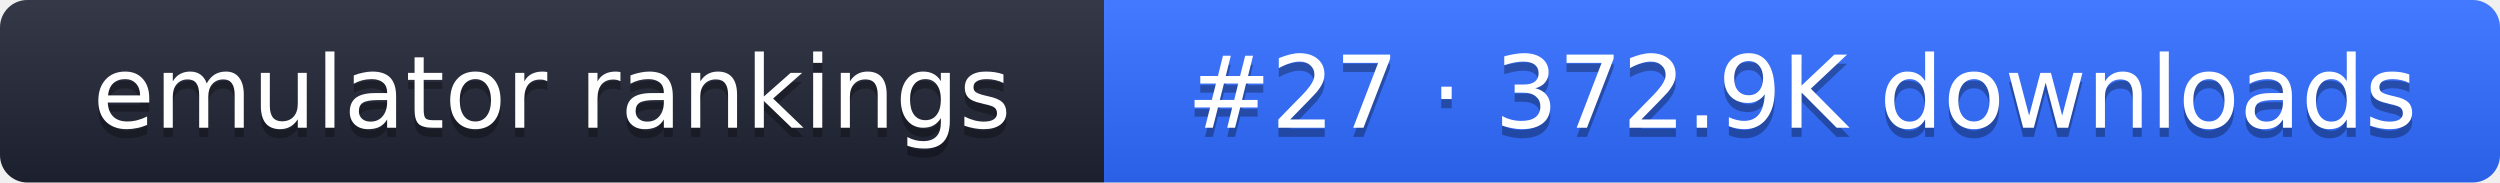
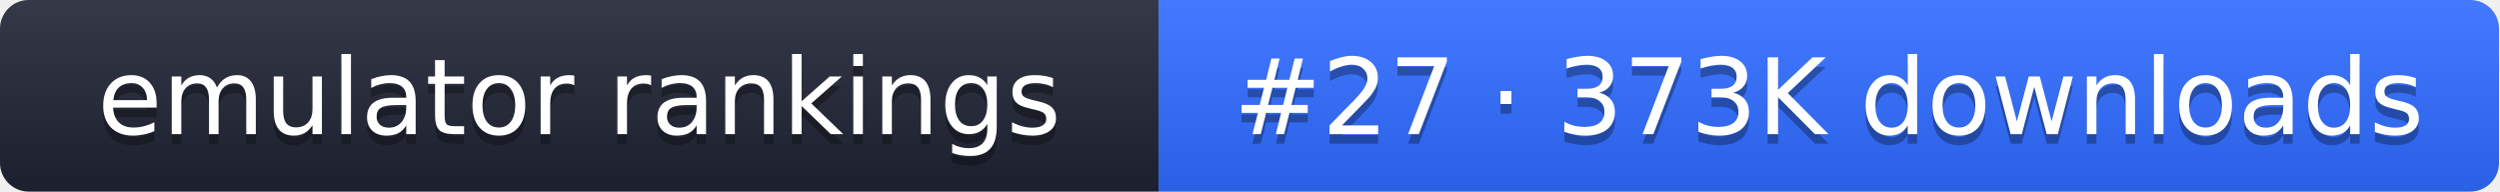
- <svg xmlns="http://www.w3.org/2000/svg" width="274" height="20" role="img" aria-label="emulator rankings: #27 · 372.9K downloads">
+ <svg xmlns="http://www.w3.org/2000/svg" width="261" height="20" role="img" aria-label="emulator rankings: #27 · 373K downloads">
  <linearGradient id="g" x2="0" y2="100%">
    <stop offset="0" stop-color="#fff" stop-opacity=".1" />
    <stop offset="1" stop-opacity=".1" />
  </linearGradient>
  <clipPath id="r">
-     <rect width="274" height="20" rx="3" fill="#fff" />
+     <rect width="261" height="20" rx="3" fill="#fff" />
  </clipPath>
  <g clip-path="url(#r)">
    <rect width="121" height="20" fill="#1f2433" />
-     <rect x="121" width="153" height="20" fill="#2f6bff" />
-     <rect width="274" height="20" fill="url(#g)" />
+     <rect x="121" width="140" height="20" fill="#2f6bff" />
+     <rect width="261" height="20" fill="url(#g)" />
  </g>
  <g fill="#fff" text-anchor="middle" font-family="Verdana,DejaVu Sans,sans-serif" font-size="11">
    <text x="60.5" y="15" fill="#010101" fill-opacity=".3">emulator rankings</text>
    <text x="60.5" y="14">emulator rankings</text>
-     <text x="197.5" y="15" fill="#010101" fill-opacity=".3">#27 · 372.9K downloads</text>
-     <text x="197.5" y="14">#27 · 372.9K downloads</text>
+     <text x="191" y="15" fill="#010101" fill-opacity=".3">#27 · 373K downloads</text>
+     <text x="191" y="14">#27 · 373K downloads</text>
  </g>
</svg>
